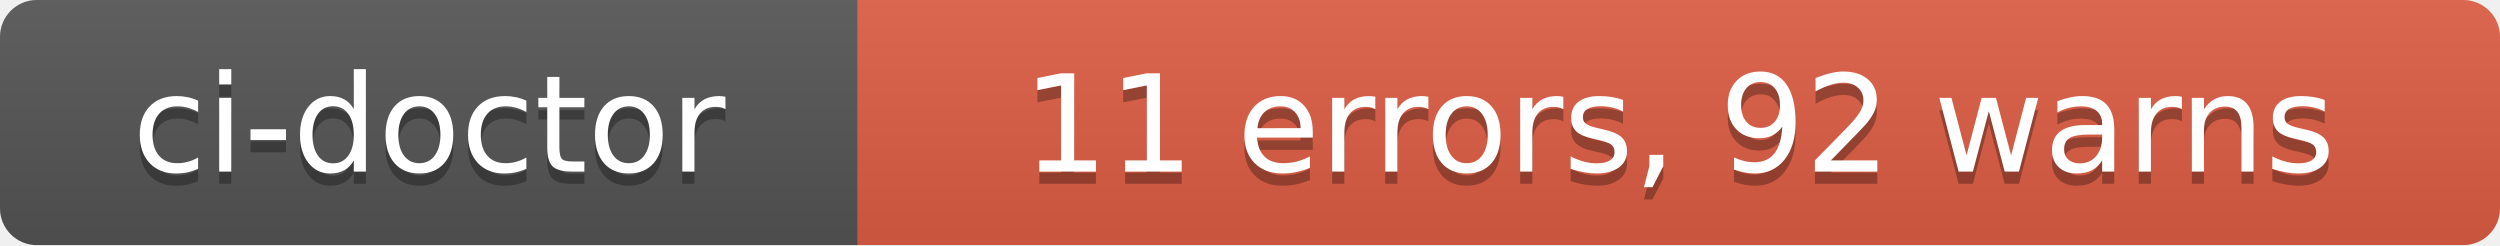
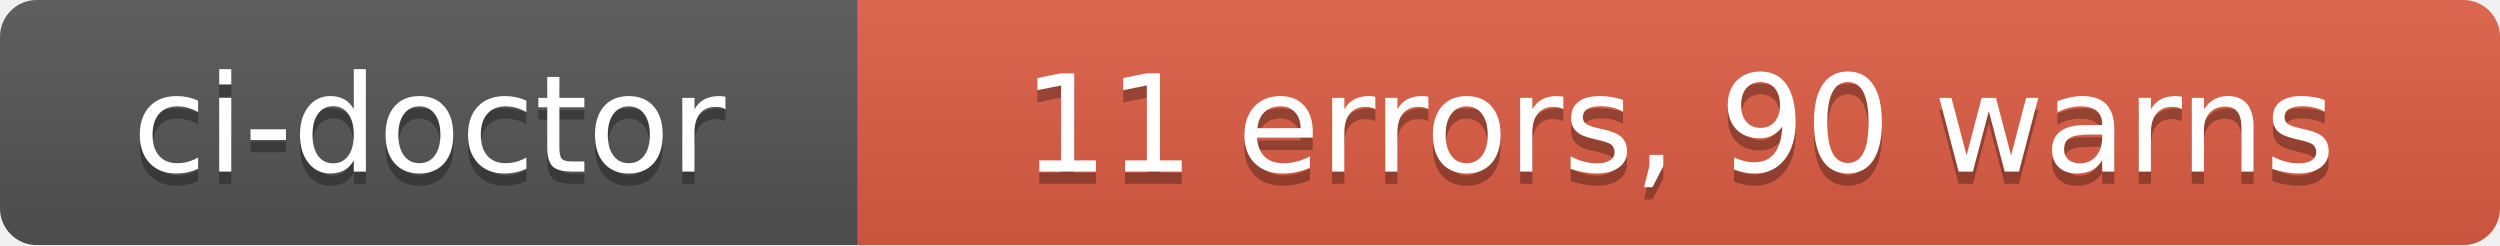
- <svg xmlns="http://www.w3.org/2000/svg" width="204" height="20" role="img" aria-label="ci-doctor: 11 errors, 92 warns">
+ <svg xmlns="http://www.w3.org/2000/svg" width="204" height="20" role="img" aria-label="ci-doctor: 11 errors, 90 warns">
  <linearGradient id="s" x2="0" y2="100%">
    <stop offset="0" stop-color="#bbb" stop-opacity=".1" />
    <stop offset="1" stop-opacity=".1" />
  </linearGradient>
  <clipPath id="r">
    <rect width="204" height="20" rx="3" fill="#fff" />
  </clipPath>
  <g clip-path="url(#r)">
    <rect width="70" height="20" fill="#555" />
    <rect x="70" width="134" height="20" fill="#e05d44" />
    <rect width="204" height="20" fill="url(#s)" />
  </g>
  <g fill="#fff" text-anchor="middle" font-family="Verdana,Geneva,DejaVu Sans,sans-serif" text-rendering="geometricPrecision" font-size="110">
    <text aria-hidden="true" x="350" y="150" fill="#010101" fill-opacity=".3" transform="scale(.1)" textLength="580">ci-doctor</text>
    <text x="350" y="140" transform="scale(.1)" fill="#fff" textLength="580">ci-doctor</text>
-     <text aria-hidden="true" x="1370" y="150" fill="#010101" fill-opacity=".3" transform="scale(.1)" textLength="1220">11 errors, 92 warns</text>
-     <text x="1370" y="140" transform="scale(.1)" fill="#fff" textLength="1220">11 errors, 92 warns</text>
+     <text aria-hidden="true" x="1370" y="150" fill="#010101" fill-opacity=".3" transform="scale(.1)" textLength="1220">11 errors, 90 warns</text>
+     <text x="1370" y="140" transform="scale(.1)" fill="#fff" textLength="1220">11 errors, 90 warns</text>
  </g>
</svg>
